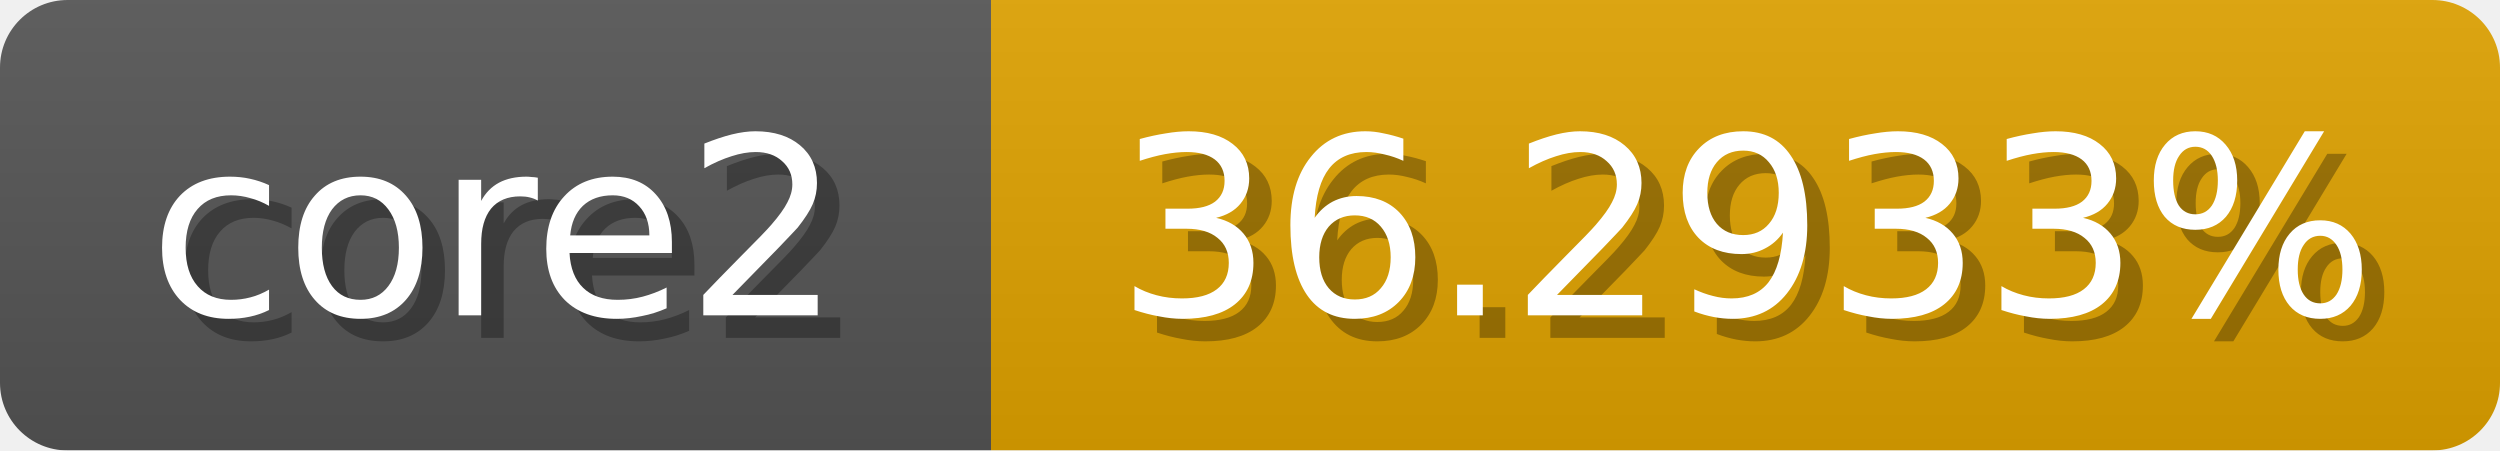
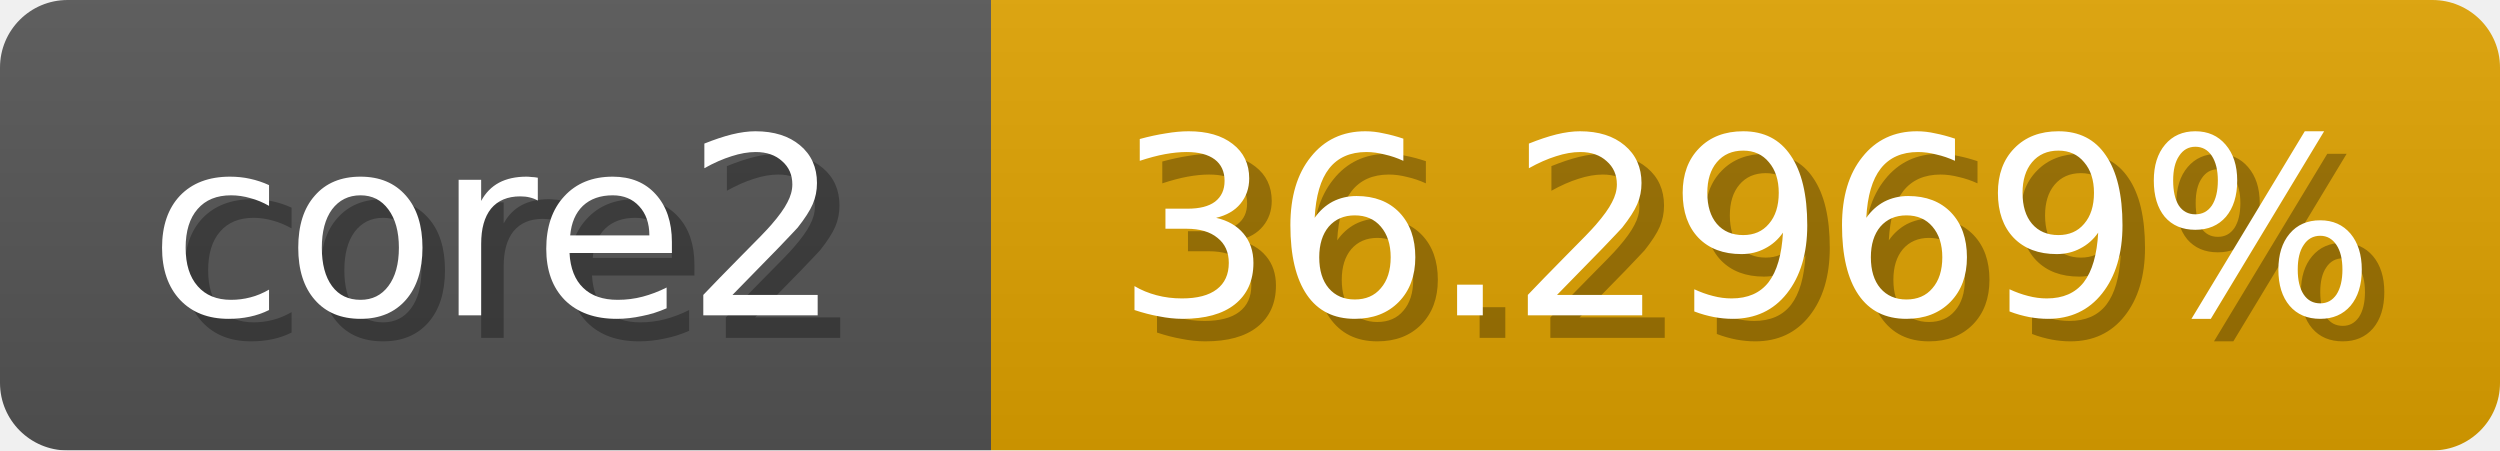
<svg xmlns="http://www.w3.org/2000/svg" width="111" height="20">
  <linearGradient id="b" x2="0" y2="100%">
    <stop offset="0" stop-color="#bbb" stop-opacity=".1" />
    <stop offset="1" stop-opacity=".1" />
  </linearGradient>
  <mask id="anybadge_1">
    <rect width="111" height="20" rx="3" fill="#fff" />
  </mask>
  <g mask="url(#anybadge_1)">
    <path fill="#555" d="M0 0h44v20H0z" />
    <path fill="#e0a300" d="M44 0h67v20H44z" />
    <path fill="url(#b)" d="M0 0h111v20H0z" />
  </g>
  <g fill="#fff" text-anchor="middle" font-family="DejaVu Sans,Verdana,Geneva,sans-serif" font-size="11">
    <text x="23.0" y="15" fill="#010101" fill-opacity=".3">core2</text>
    <text x="22.0" y="14">core2</text>
  </g>
  <g fill="#fff" text-anchor="middle" font-family="DejaVu Sans,Verdana,Geneva,sans-serif" font-size="11">
-     <text x="78.5" y="15" fill="#010101" fill-opacity=".3">36.2933%</text>
-     <text x="77.5" y="14">36.2933%</text>
+     <text x="78.5" y="15" fill="#010101" fill-opacity=".3">36.2969%</text>
+     <text x="77.5" y="14">36.2969%</text>
  </g>
</svg>
